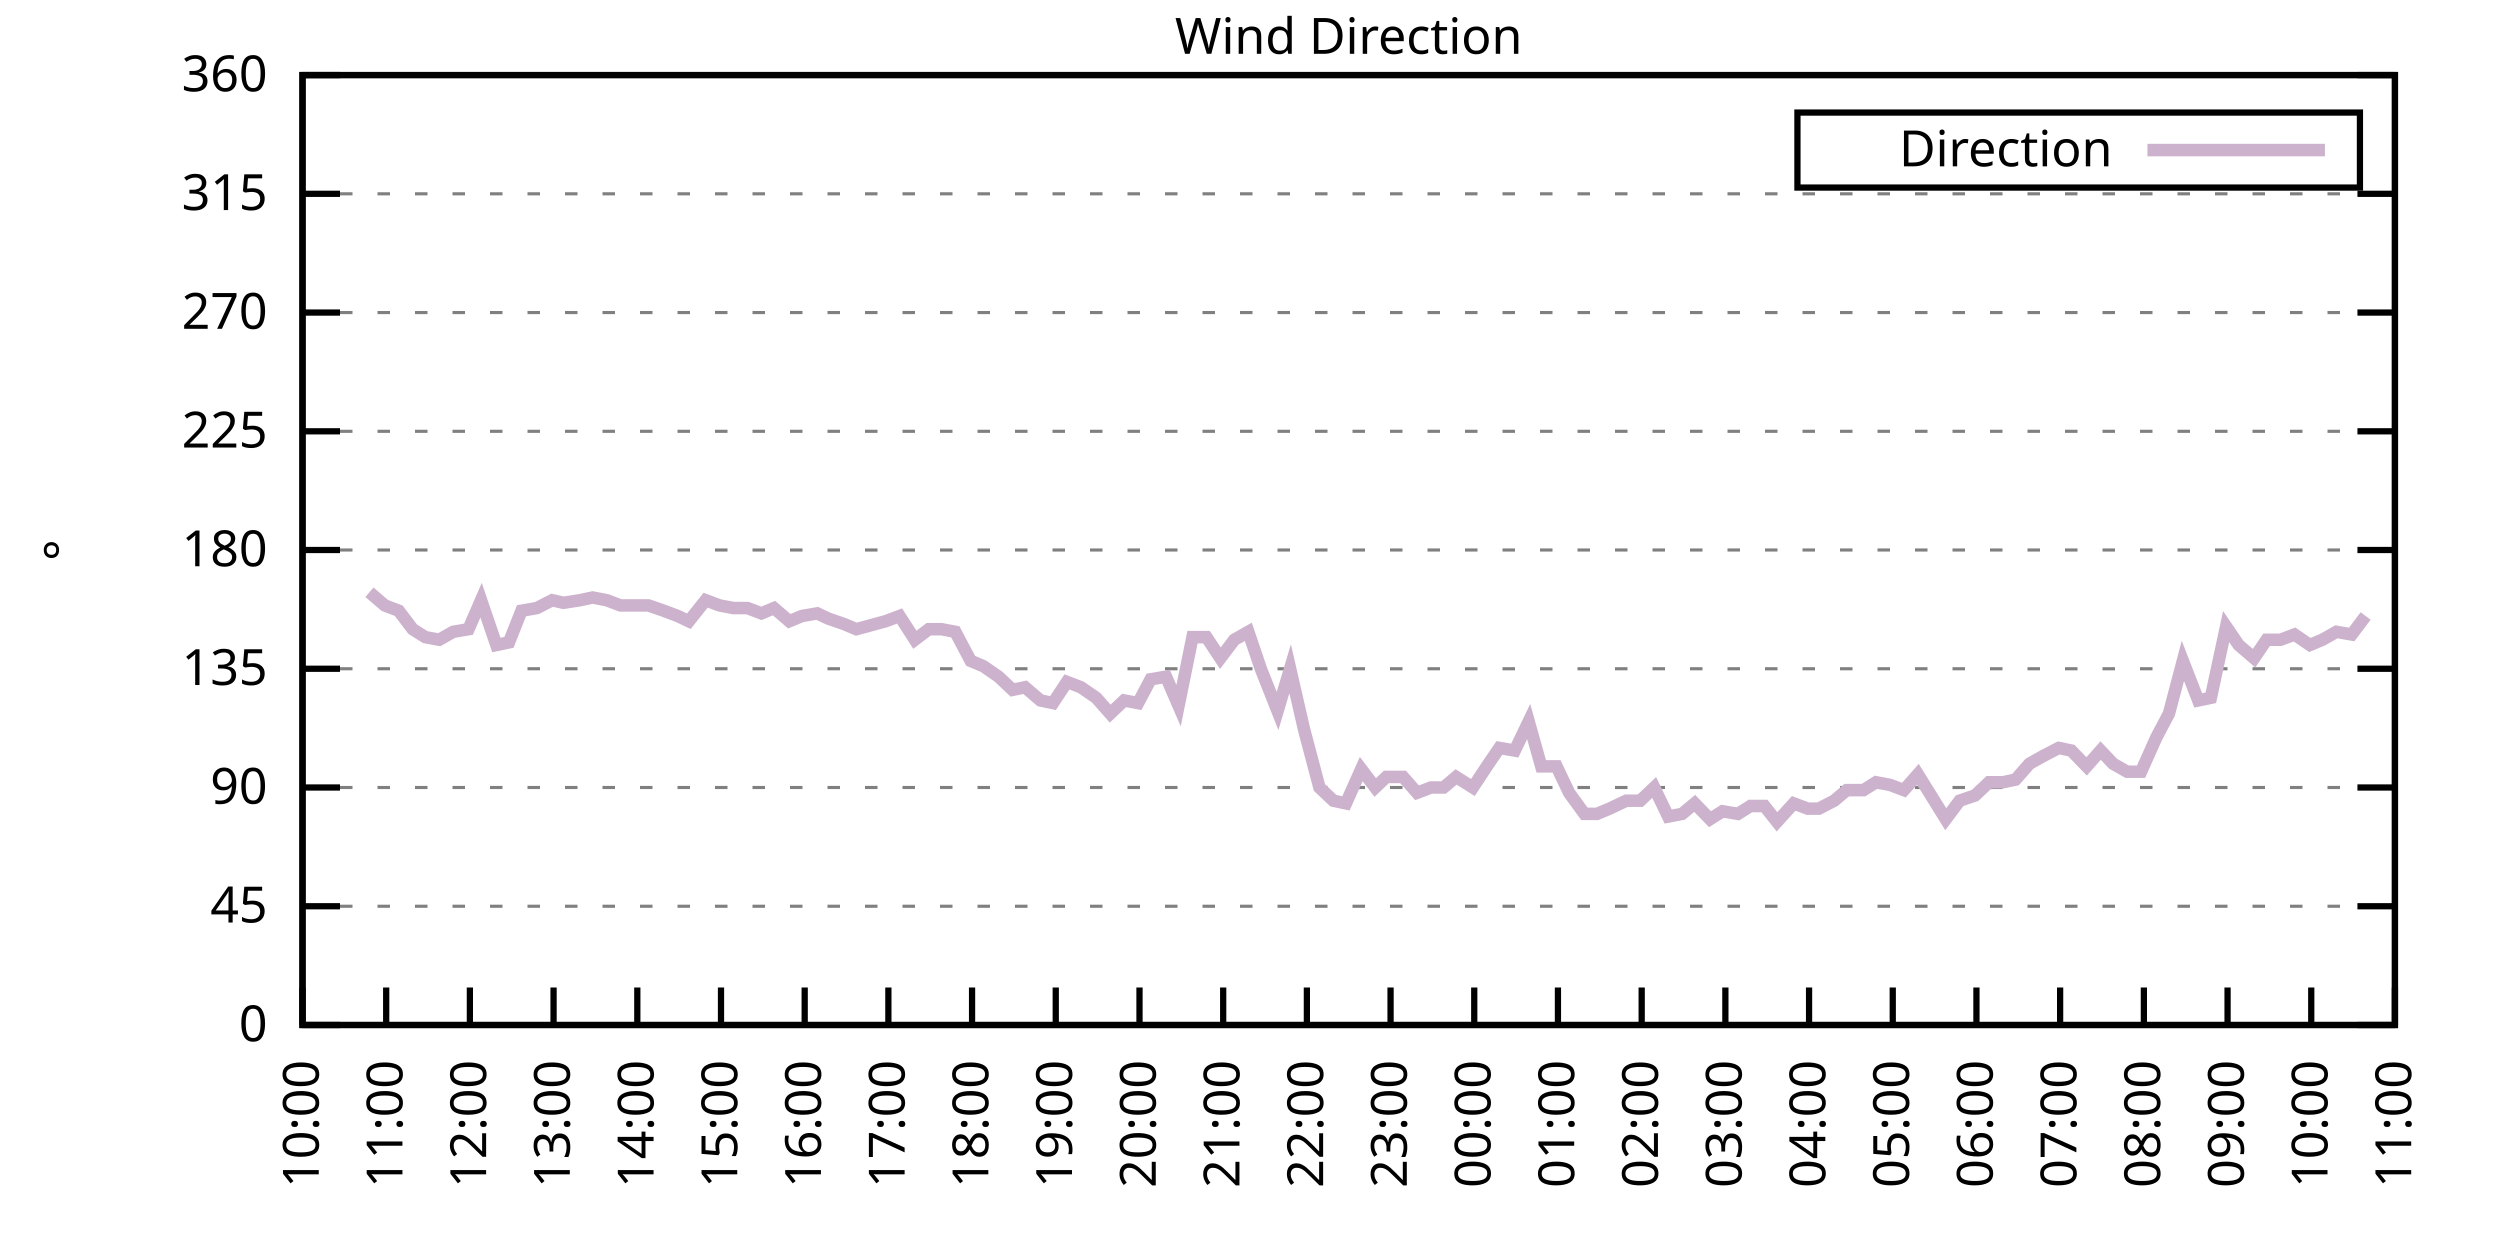
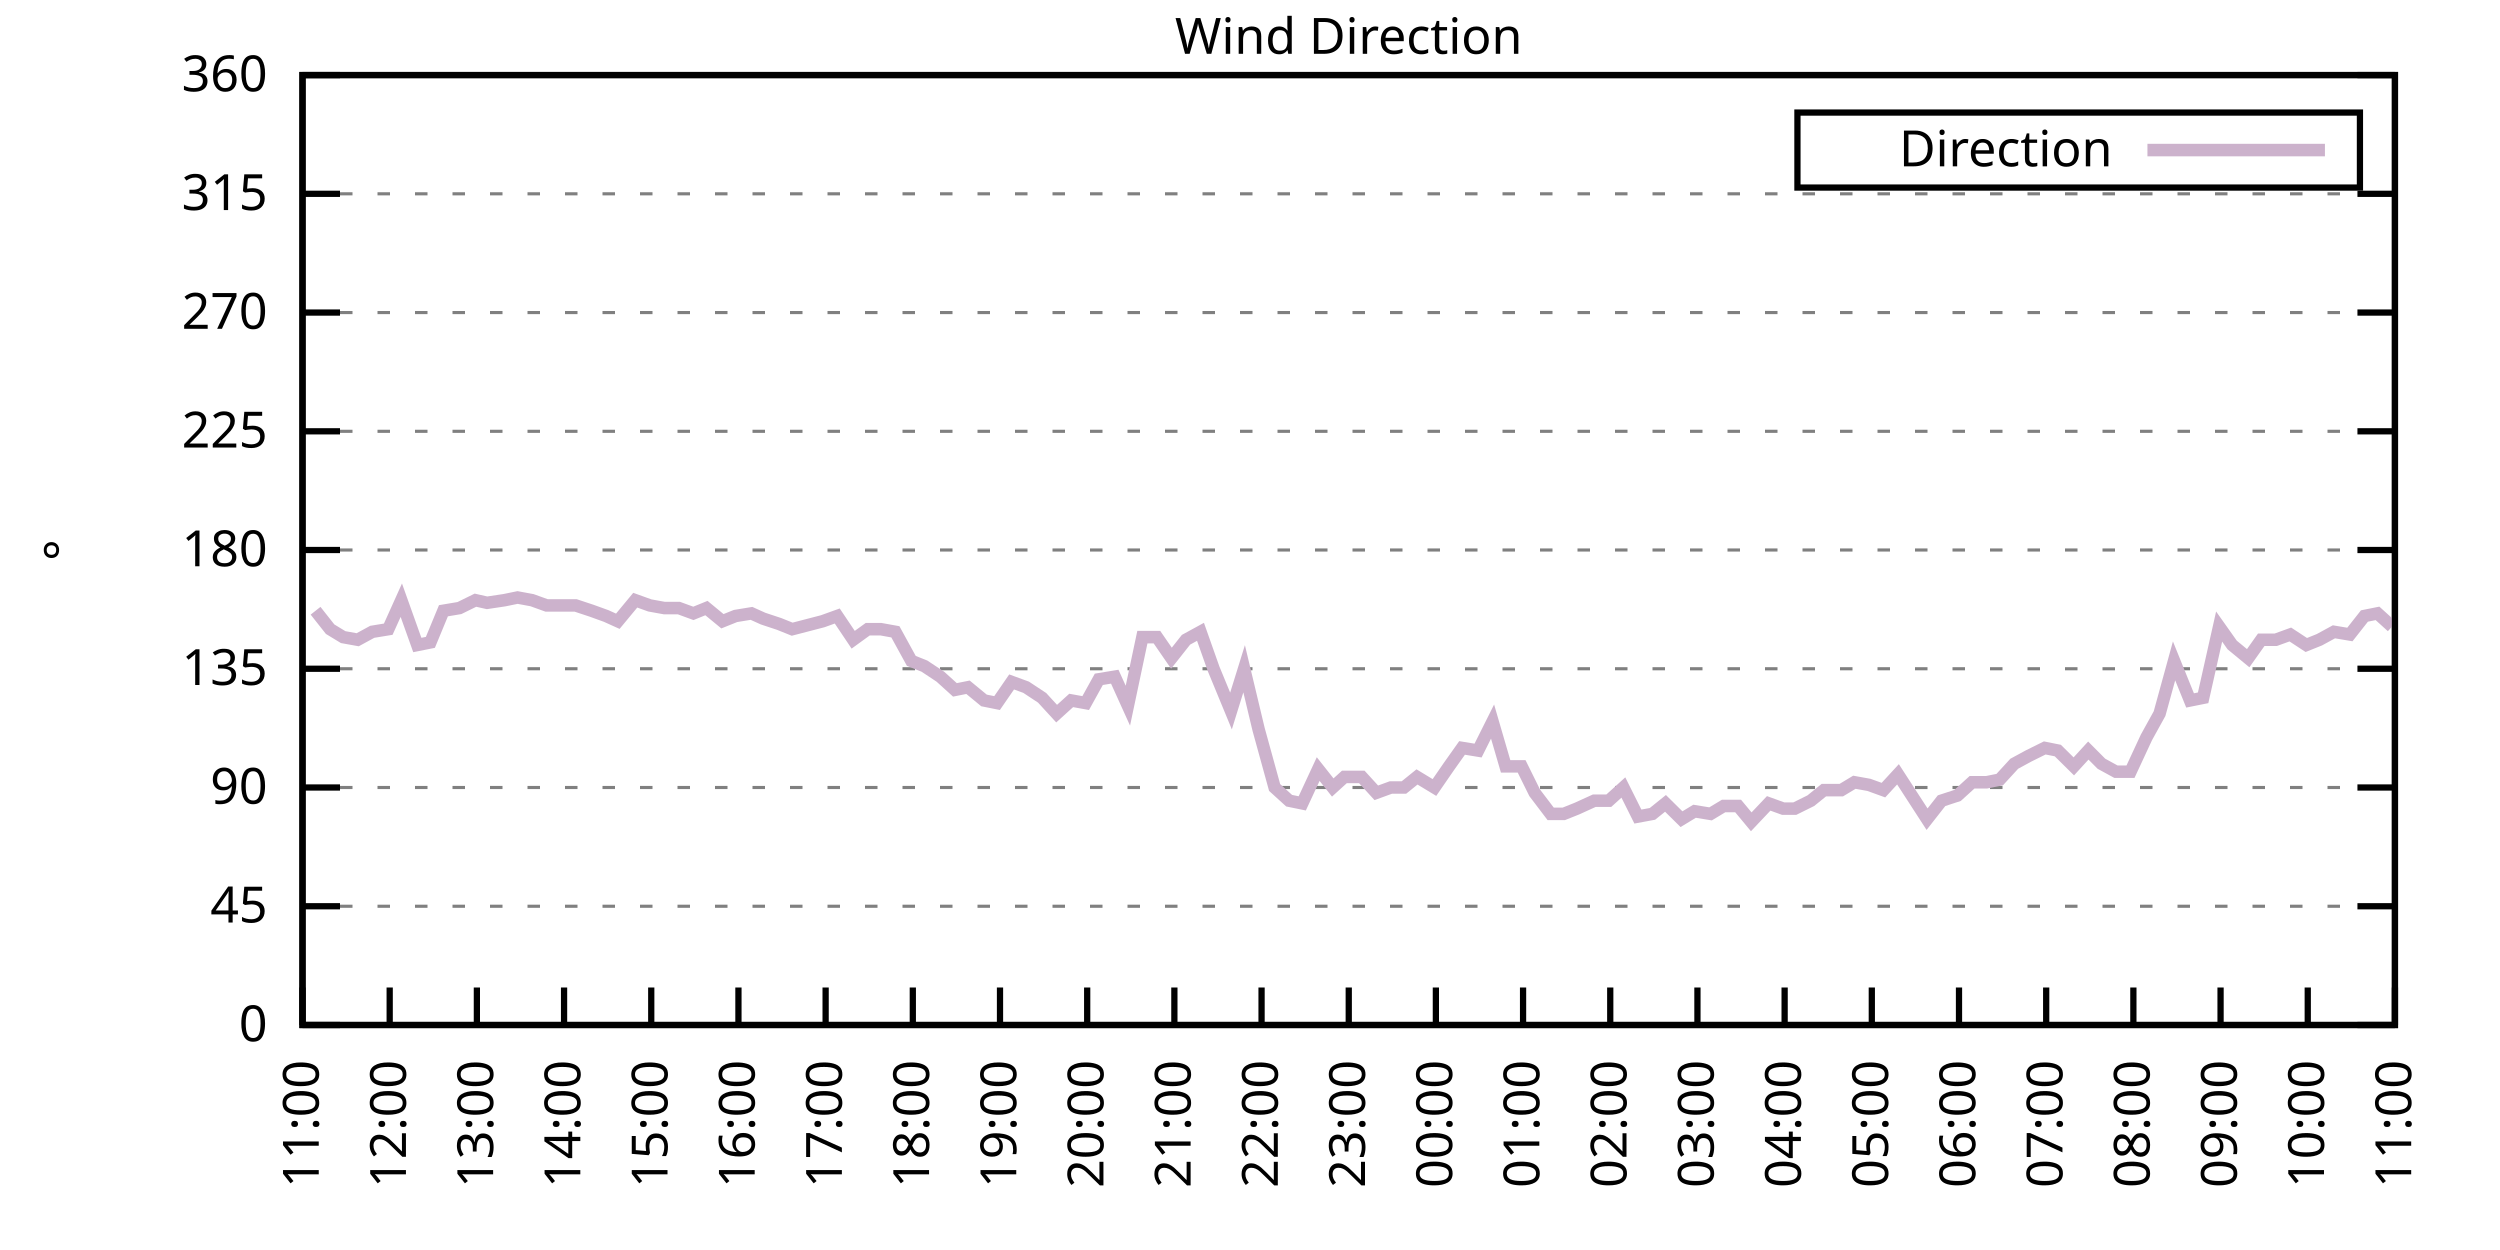
<svg xmlns="http://www.w3.org/2000/svg" xmlns:xlink="http://www.w3.org/1999/xlink" width="400" height="200" viewBox="0 0 400 200">
  <g id="gnuplot_canvas">
    <rect x="0" y="0" width="400" height="200" fill="none" />
    <defs>
      <circle id="gpDot" r="0.5" stroke-width="0.5" stroke="currentColor" />
      <path id="gpPt0" stroke-width="0.333" stroke="currentColor" d="M-1,0 h2 M0,-1 v2" />
      <path id="gpPt1" stroke-width="0.333" stroke="currentColor" d="M-1,-1 L1,1 M1,-1 L-1,1" />
      <path id="gpPt2" stroke-width="0.333" stroke="currentColor" d="M-1,0 L1,0 M0,-1 L0,1 M-1,-1 L1,1 M-1,1 L1,-1" />
      <rect id="gpPt3" stroke-width="0.333" stroke="currentColor" x="-1" y="-1" width="2" height="2" />
      <rect id="gpPt4" stroke-width="0.333" stroke="currentColor" fill="currentColor" x="-1" y="-1" width="2" height="2" />
      <circle id="gpPt5" stroke-width="0.333" stroke="currentColor" cx="0" cy="0" r="1" />
      <use xlink:href="#gpPt5" id="gpPt6" fill="currentColor" stroke="none" />
      <path id="gpPt7" stroke-width="0.333" stroke="currentColor" d="M0,-1.33 L-1.33,0.67 L1.33,0.67 z" />
      <use xlink:href="#gpPt7" id="gpPt8" fill="currentColor" stroke="none" />
      <use xlink:href="#gpPt7" id="gpPt9" stroke="currentColor" transform="rotate(180)" />
      <use xlink:href="#gpPt9" id="gpPt10" fill="currentColor" stroke="none" />
      <use xlink:href="#gpPt3" id="gpPt11" stroke="currentColor" transform="rotate(45)" />
      <use xlink:href="#gpPt11" id="gpPt12" fill="currentColor" stroke="none" />
      <path id="gpPt13" stroke-width="0.333" stroke="currentColor" d="M0,1.330 L1.265,0.411 L0.782,-1.067 L-0.782,-1.076 L-1.265,0.411 z" />
      <use xlink:href="#gpPt13" id="gpPt14" fill="currentColor" stroke="none" />
      <filter id="textbox" filterUnits="objectBoundingBox" x="0" y="0" height="1" width="1">
        <feFlood flood-color="white" flood-opacity="1" result="bgnd" />
        <feComposite in="SourceGraphic" in2="bgnd" operator="atop" />
      </filter>
      <filter id="greybox" filterUnits="objectBoundingBox" x="0" y="0" height="1" width="1">
        <feFlood flood-color="lightgrey" flood-opacity="1" result="grey" />
        <feComposite in="SourceGraphic" in2="grey" operator="atop" />
      </filter>
    </defs>
    <g fill="none" color="white" stroke="currentColor" stroke-width="1.00" stroke-linecap="butt" stroke-linejoin="miter">
</g>
    <g fill="none" color="black" stroke="currentColor" stroke-width="1.00" stroke-linecap="butt" stroke-linejoin="miter">
      <g stroke="none" shape-rendering="crispEdges">
        <polygon fill="rgb(255, 255, 255)" points="48.40,164.00 383.18,164.00 383.18,12.02 48.40,12.02 " />
      </g>
    </g>
    <g fill="none" color="black" stroke="currentColor" stroke-width="1.00" stroke-linecap="butt" stroke-linejoin="miter">
</g>
    <g fill="none" color="black" stroke="black" stroke-width="0.50" stroke-linecap="butt" stroke-linejoin="miter">
</g>
    <g fill="none" color="gray" stroke="currentColor" stroke-width="0.50" stroke-linecap="butt" stroke-linejoin="miter">
      <path stroke="gray" stroke-dasharray="2,4" class="gridline" d="M48.40,164.00 L383.19,164.00  " />
    </g>
    <g fill="none" color="gray" stroke="gray" stroke-width="1.00" stroke-linecap="butt" stroke-linejoin="miter">
</g>
    <g fill="none" color="black" stroke="currentColor" stroke-width="1.00" stroke-linecap="butt" stroke-linejoin="miter">
      <path stroke="black" d="M48.40,164.00 L54.40,164.00 M383.19,164.00 L377.19,164.00  " />
      <g transform="translate(42.80,166.60)" stroke="none" fill="black" font-family="Sans" font-size="8.00" text-anchor="end">
        <text>
          <tspan font-family="Sans"> 0</tspan>
        </text>
      </g>
    </g>
    <g fill="none" color="black" stroke="currentColor" stroke-width="1.00" stroke-linecap="butt" stroke-linejoin="miter">
</g>
    <g fill="none" color="black" stroke="black" stroke-width="0.50" stroke-linecap="butt" stroke-linejoin="miter">
</g>
    <g fill="none" color="gray" stroke="currentColor" stroke-width="0.50" stroke-linecap="butt" stroke-linejoin="miter">
      <path stroke="gray" stroke-dasharray="2,4" class="gridline" d="M48.40,145.00 L383.19,145.00  " />
    </g>
    <g fill="none" color="gray" stroke="gray" stroke-width="1.00" stroke-linecap="butt" stroke-linejoin="miter">
</g>
    <g fill="none" color="black" stroke="currentColor" stroke-width="1.00" stroke-linecap="butt" stroke-linejoin="miter">
      <path stroke="black" d="M48.40,145.00 L54.40,145.00 M383.19,145.00 L377.19,145.00  " />
      <g transform="translate(42.80,147.60)" stroke="none" fill="black" font-family="Sans" font-size="8.00" text-anchor="end">
        <text>
          <tspan font-family="Sans"> 45</tspan>
        </text>
      </g>
    </g>
    <g fill="none" color="black" stroke="currentColor" stroke-width="1.00" stroke-linecap="butt" stroke-linejoin="miter">
</g>
    <g fill="none" color="black" stroke="black" stroke-width="0.50" stroke-linecap="butt" stroke-linejoin="miter">
</g>
    <g fill="none" color="gray" stroke="currentColor" stroke-width="0.50" stroke-linecap="butt" stroke-linejoin="miter">
      <path stroke="gray" stroke-dasharray="2,4" class="gridline" d="M48.40,126.00 L383.19,126.00  " />
    </g>
    <g fill="none" color="gray" stroke="gray" stroke-width="1.00" stroke-linecap="butt" stroke-linejoin="miter">
</g>
    <g fill="none" color="black" stroke="currentColor" stroke-width="1.00" stroke-linecap="butt" stroke-linejoin="miter">
      <path stroke="black" d="M48.40,126.00 L54.40,126.00 M383.19,126.00 L377.19,126.00  " />
      <g transform="translate(42.80,128.60)" stroke="none" fill="black" font-family="Sans" font-size="8.00" text-anchor="end">
        <text>
          <tspan font-family="Sans"> 90</tspan>
        </text>
      </g>
    </g>
    <g fill="none" color="black" stroke="currentColor" stroke-width="1.00" stroke-linecap="butt" stroke-linejoin="miter">
</g>
    <g fill="none" color="black" stroke="black" stroke-width="0.50" stroke-linecap="butt" stroke-linejoin="miter">
</g>
    <g fill="none" color="gray" stroke="currentColor" stroke-width="0.50" stroke-linecap="butt" stroke-linejoin="miter">
      <path stroke="gray" stroke-dasharray="2,4" class="gridline" d="M48.40,107.00 L383.19,107.00  " />
    </g>
    <g fill="none" color="gray" stroke="gray" stroke-width="1.00" stroke-linecap="butt" stroke-linejoin="miter">
</g>
    <g fill="none" color="black" stroke="currentColor" stroke-width="1.00" stroke-linecap="butt" stroke-linejoin="miter">
      <path stroke="black" d="M48.40,107.00 L54.40,107.00 M383.19,107.00 L377.19,107.00  " />
      <g transform="translate(42.80,109.60)" stroke="none" fill="black" font-family="Sans" font-size="8.00" text-anchor="end">
        <text>
          <tspan font-family="Sans"> 135</tspan>
        </text>
      </g>
    </g>
    <g fill="none" color="black" stroke="currentColor" stroke-width="1.00" stroke-linecap="butt" stroke-linejoin="miter">
</g>
    <g fill="none" color="black" stroke="black" stroke-width="0.50" stroke-linecap="butt" stroke-linejoin="miter">
</g>
    <g fill="none" color="gray" stroke="currentColor" stroke-width="0.50" stroke-linecap="butt" stroke-linejoin="miter">
      <path stroke="gray" stroke-dasharray="2,4" class="gridline" d="M48.40,88.00 L383.19,88.00  " />
    </g>
    <g fill="none" color="gray" stroke="gray" stroke-width="1.00" stroke-linecap="butt" stroke-linejoin="miter">
</g>
    <g fill="none" color="black" stroke="currentColor" stroke-width="1.00" stroke-linecap="butt" stroke-linejoin="miter">
      <path stroke="black" d="M48.40,88.00 L54.40,88.00 M383.19,88.00 L377.19,88.00  " />
      <g transform="translate(42.80,90.60)" stroke="none" fill="black" font-family="Sans" font-size="8.00" text-anchor="end">
        <text>
          <tspan font-family="Sans"> 180</tspan>
        </text>
      </g>
    </g>
    <g fill="none" color="black" stroke="currentColor" stroke-width="1.00" stroke-linecap="butt" stroke-linejoin="miter">
</g>
    <g fill="none" color="black" stroke="black" stroke-width="0.50" stroke-linecap="butt" stroke-linejoin="miter">
</g>
    <g fill="none" color="gray" stroke="currentColor" stroke-width="0.50" stroke-linecap="butt" stroke-linejoin="miter">
      <path stroke="gray" stroke-dasharray="2,4" class="gridline" d="M48.40,69.01 L383.19,69.01  " />
    </g>
    <g fill="none" color="gray" stroke="gray" stroke-width="1.00" stroke-linecap="butt" stroke-linejoin="miter">
</g>
    <g fill="none" color="black" stroke="currentColor" stroke-width="1.00" stroke-linecap="butt" stroke-linejoin="miter">
      <path stroke="black" d="M48.40,69.01 L54.40,69.01 M383.19,69.01 L377.19,69.01  " />
      <g transform="translate(42.80,71.61)" stroke="none" fill="black" font-family="Sans" font-size="8.00" text-anchor="end">
        <text>
          <tspan font-family="Sans"> 225</tspan>
        </text>
      </g>
    </g>
    <g fill="none" color="black" stroke="currentColor" stroke-width="1.00" stroke-linecap="butt" stroke-linejoin="miter">
</g>
    <g fill="none" color="black" stroke="black" stroke-width="0.50" stroke-linecap="butt" stroke-linejoin="miter">
</g>
    <g fill="none" color="gray" stroke="currentColor" stroke-width="0.50" stroke-linecap="butt" stroke-linejoin="miter">
      <path stroke="gray" stroke-dasharray="2,4" class="gridline" d="M48.40,50.01 L383.19,50.01  " />
    </g>
    <g fill="none" color="gray" stroke="gray" stroke-width="1.00" stroke-linecap="butt" stroke-linejoin="miter">
</g>
    <g fill="none" color="black" stroke="currentColor" stroke-width="1.00" stroke-linecap="butt" stroke-linejoin="miter">
      <path stroke="black" d="M48.40,50.01 L54.40,50.01 M383.19,50.01 L377.19,50.01  " />
      <g transform="translate(42.80,52.61)" stroke="none" fill="black" font-family="Sans" font-size="8.00" text-anchor="end">
        <text>
          <tspan font-family="Sans"> 270</tspan>
        </text>
      </g>
    </g>
    <g fill="none" color="black" stroke="currentColor" stroke-width="1.00" stroke-linecap="butt" stroke-linejoin="miter">
</g>
    <g fill="none" color="black" stroke="black" stroke-width="0.50" stroke-linecap="butt" stroke-linejoin="miter">
</g>
    <g fill="none" color="gray" stroke="currentColor" stroke-width="0.50" stroke-linecap="butt" stroke-linejoin="miter">
      <path stroke="gray" stroke-dasharray="2,4" class="gridline" d="M48.40,31.01 L383.19,31.01  " />
    </g>
    <g fill="none" color="gray" stroke="gray" stroke-width="1.00" stroke-linecap="butt" stroke-linejoin="miter">
</g>
    <g fill="none" color="black" stroke="currentColor" stroke-width="1.00" stroke-linecap="butt" stroke-linejoin="miter">
      <path stroke="black" d="M48.40,31.01 L54.40,31.01 M383.19,31.01 L377.19,31.01  " />
      <g transform="translate(42.80,33.61)" stroke="none" fill="black" font-family="Sans" font-size="8.00" text-anchor="end">
        <text>
          <tspan font-family="Sans"> 315</tspan>
        </text>
      </g>
    </g>
    <g fill="none" color="black" stroke="currentColor" stroke-width="1.00" stroke-linecap="butt" stroke-linejoin="miter">
</g>
    <g fill="none" color="black" stroke="black" stroke-width="0.50" stroke-linecap="butt" stroke-linejoin="miter">
</g>
    <g fill="none" color="gray" stroke="currentColor" stroke-width="0.50" stroke-linecap="butt" stroke-linejoin="miter">
      <path stroke="gray" stroke-dasharray="2,4" class="gridline" d="M48.40,12.01 L383.19,12.01  " />
    </g>
    <g fill="none" color="gray" stroke="gray" stroke-width="1.00" stroke-linecap="butt" stroke-linejoin="miter">
</g>
    <g fill="none" color="black" stroke="currentColor" stroke-width="1.00" stroke-linecap="butt" stroke-linejoin="miter">
      <path stroke="black" d="M48.40,12.01 L54.40,12.01 M383.19,12.01 L377.19,12.01  " />
      <g transform="translate(42.80,14.61)" stroke="none" fill="black" font-family="Sans" font-size="8.00" text-anchor="end">
        <text>
          <tspan font-family="Sans"> 360</tspan>
        </text>
      </g>
    </g>
    <g fill="none" color="black" stroke="currentColor" stroke-width="1.00" stroke-linecap="butt" stroke-linejoin="miter">
      <path stroke="black" d="M48.40,164.00 L48.40,158.00  " />
      <g transform="translate(51.00,169.60) rotate(270.00)" stroke="none" fill="black" font-family="Sans" font-size="8.00" text-anchor="end">
        <text>
-           <tspan font-family="Sans">10:00</tspan>
-         </text>
-       </g>
-     </g>
-     <g fill="none" color="black" stroke="currentColor" stroke-width="1.00" stroke-linecap="butt" stroke-linejoin="miter">
-       <path stroke="black" d="M61.79,164.00 L61.79,158.00  " />
-       <g transform="translate(64.39,169.60) rotate(270.00)" stroke="none" fill="black" font-family="Sans" font-size="8.00" text-anchor="end">
-         <text>
          <tspan font-family="Sans">11:00</tspan>
        </text>
      </g>
    </g>
    <g fill="none" color="black" stroke="currentColor" stroke-width="1.00" stroke-linecap="butt" stroke-linejoin="miter">
-       <path stroke="black" d="M75.18,164.00 L75.18,158.00  " />
-       <g transform="translate(77.78,169.60) rotate(270.00)" stroke="none" fill="black" font-family="Sans" font-size="8.00" text-anchor="end">
+       <path stroke="black" d="M62.35,164.00 L62.35,158.00  " />
+       <g transform="translate(64.95,169.60) rotate(270.00)" stroke="none" fill="black" font-family="Sans" font-size="8.00" text-anchor="end">
        <text>
          <tspan font-family="Sans">12:00</tspan>
        </text>
      </g>
    </g>
    <g fill="none" color="black" stroke="currentColor" stroke-width="1.00" stroke-linecap="butt" stroke-linejoin="miter">
-       <path stroke="black" d="M88.57,164.00 L88.57,158.00  " />
-       <g transform="translate(91.17,169.60) rotate(270.00)" stroke="none" fill="black" font-family="Sans" font-size="8.00" text-anchor="end">
+       <path stroke="black" d="M76.30,164.00 L76.30,158.00  " />
+       <g transform="translate(78.90,169.60) rotate(270.00)" stroke="none" fill="black" font-family="Sans" font-size="8.00" text-anchor="end">
        <text>
          <tspan font-family="Sans">13:00</tspan>
        </text>
      </g>
    </g>
    <g fill="none" color="black" stroke="currentColor" stroke-width="1.00" stroke-linecap="butt" stroke-linejoin="miter">
-       <path stroke="black" d="M101.97,164.00 L101.97,158.00  " />
-       <g transform="translate(104.57,169.60) rotate(270.00)" stroke="none" fill="black" font-family="Sans" font-size="8.00" text-anchor="end">
+       <path stroke="black" d="M90.25,164.00 L90.25,158.00  " />
+       <g transform="translate(92.85,169.60) rotate(270.00)" stroke="none" fill="black" font-family="Sans" font-size="8.00" text-anchor="end">
        <text>
          <tspan font-family="Sans">14:00</tspan>
        </text>
      </g>
    </g>
    <g fill="none" color="black" stroke="currentColor" stroke-width="1.00" stroke-linecap="butt" stroke-linejoin="miter">
-       <path stroke="black" d="M115.36,164.00 L115.36,158.00  " />
-       <g transform="translate(117.96,169.60) rotate(270.00)" stroke="none" fill="black" font-family="Sans" font-size="8.00" text-anchor="end">
+       <path stroke="black" d="M104.20,164.00 L104.20,158.00  " />
+       <g transform="translate(106.80,169.60) rotate(270.00)" stroke="none" fill="black" font-family="Sans" font-size="8.00" text-anchor="end">
        <text>
          <tspan font-family="Sans">15:00</tspan>
        </text>
      </g>
    </g>
    <g fill="none" color="black" stroke="currentColor" stroke-width="1.00" stroke-linecap="butt" stroke-linejoin="miter">
-       <path stroke="black" d="M128.75,164.00 L128.75,158.00  " />
-       <g transform="translate(131.35,169.60) rotate(270.00)" stroke="none" fill="black" font-family="Sans" font-size="8.00" text-anchor="end">
+       <path stroke="black" d="M118.15,164.00 L118.15,158.00  " />
+       <g transform="translate(120.75,169.60) rotate(270.00)" stroke="none" fill="black" font-family="Sans" font-size="8.00" text-anchor="end">
        <text>
          <tspan font-family="Sans">16:00</tspan>
        </text>
      </g>
    </g>
    <g fill="none" color="black" stroke="currentColor" stroke-width="1.00" stroke-linecap="butt" stroke-linejoin="miter">
-       <path stroke="black" d="M142.14,164.00 L142.14,158.00  " />
-       <g transform="translate(144.74,169.60) rotate(270.00)" stroke="none" fill="black" font-family="Sans" font-size="8.00" text-anchor="end">
+       <path stroke="black" d="M132.10,164.00 L132.10,158.00  " />
+       <g transform="translate(134.70,169.60) rotate(270.00)" stroke="none" fill="black" font-family="Sans" font-size="8.00" text-anchor="end">
        <text>
          <tspan font-family="Sans">17:00</tspan>
        </text>
      </g>
    </g>
    <g fill="none" color="black" stroke="currentColor" stroke-width="1.00" stroke-linecap="butt" stroke-linejoin="miter">
-       <path stroke="black" d="M155.53,164.00 L155.53,158.00  " />
-       <g transform="translate(158.13,169.60) rotate(270.00)" stroke="none" fill="black" font-family="Sans" font-size="8.00" text-anchor="end">
+       <path stroke="black" d="M146.05,164.00 L146.05,158.00  " />
+       <g transform="translate(148.65,169.60) rotate(270.00)" stroke="none" fill="black" font-family="Sans" font-size="8.00" text-anchor="end">
        <text>
          <tspan font-family="Sans">18:00</tspan>
        </text>
      </g>
    </g>
    <g fill="none" color="black" stroke="currentColor" stroke-width="1.00" stroke-linecap="butt" stroke-linejoin="miter">
-       <path stroke="black" d="M168.92,164.00 L168.92,158.00  " />
-       <g transform="translate(171.52,169.60) rotate(270.00)" stroke="none" fill="black" font-family="Sans" font-size="8.00" text-anchor="end">
+       <path stroke="black" d="M160.00,164.00 L160.00,158.00  " />
+       <g transform="translate(162.60,169.60) rotate(270.00)" stroke="none" fill="black" font-family="Sans" font-size="8.00" text-anchor="end">
        <text>
          <tspan font-family="Sans">19:00</tspan>
        </text>
      </g>
    </g>
    <g fill="none" color="black" stroke="currentColor" stroke-width="1.00" stroke-linecap="butt" stroke-linejoin="miter">
-       <path stroke="black" d="M182.32,164.00 L182.32,158.00  " />
-       <g transform="translate(184.92,169.60) rotate(270.00)" stroke="none" fill="black" font-family="Sans" font-size="8.00" text-anchor="end">
+       <path stroke="black" d="M173.95,164.00 L173.95,158.00  " />
+       <g transform="translate(176.55,169.60) rotate(270.00)" stroke="none" fill="black" font-family="Sans" font-size="8.00" text-anchor="end">
        <text>
          <tspan font-family="Sans">20:00</tspan>
        </text>
      </g>
    </g>
    <g fill="none" color="black" stroke="currentColor" stroke-width="1.00" stroke-linecap="butt" stroke-linejoin="miter">
-       <path stroke="black" d="M195.71,164.00 L195.71,158.00  " />
-       <g transform="translate(198.31,169.60) rotate(270.00)" stroke="none" fill="black" font-family="Sans" font-size="8.00" text-anchor="end">
+       <path stroke="black" d="M187.90,164.00 L187.90,158.00  " />
+       <g transform="translate(190.50,169.60) rotate(270.00)" stroke="none" fill="black" font-family="Sans" font-size="8.00" text-anchor="end">
        <text>
          <tspan font-family="Sans">21:00</tspan>
        </text>
      </g>
    </g>
    <g fill="none" color="black" stroke="currentColor" stroke-width="1.00" stroke-linecap="butt" stroke-linejoin="miter">
-       <path stroke="black" d="M209.10,164.00 L209.10,158.00  " />
-       <g transform="translate(211.70,169.60) rotate(270.00)" stroke="none" fill="black" font-family="Sans" font-size="8.00" text-anchor="end">
+       <path stroke="black" d="M201.85,164.00 L201.85,158.00  " />
+       <g transform="translate(204.45,169.60) rotate(270.00)" stroke="none" fill="black" font-family="Sans" font-size="8.00" text-anchor="end">
        <text>
          <tspan font-family="Sans">22:00</tspan>
        </text>
      </g>
    </g>
    <g fill="none" color="black" stroke="currentColor" stroke-width="1.00" stroke-linecap="butt" stroke-linejoin="miter">
-       <path stroke="black" d="M222.49,164.00 L222.49,158.00  " />
-       <g transform="translate(225.09,169.60) rotate(270.00)" stroke="none" fill="black" font-family="Sans" font-size="8.00" text-anchor="end">
+       <path stroke="black" d="M215.80,164.00 L215.80,158.00  " />
+       <g transform="translate(218.40,169.60) rotate(270.00)" stroke="none" fill="black" font-family="Sans" font-size="8.00" text-anchor="end">
        <text>
          <tspan font-family="Sans">23:00</tspan>
        </text>
      </g>
    </g>
    <g fill="none" color="black" stroke="currentColor" stroke-width="1.00" stroke-linecap="butt" stroke-linejoin="miter">
-       <path stroke="black" d="M235.88,164.00 L235.88,158.00  " />
-       <g transform="translate(238.48,169.60) rotate(270.00)" stroke="none" fill="black" font-family="Sans" font-size="8.00" text-anchor="end">
+       <path stroke="black" d="M229.74,164.00 L229.74,158.00  " />
+       <g transform="translate(232.34,169.60) rotate(270.00)" stroke="none" fill="black" font-family="Sans" font-size="8.00" text-anchor="end">
        <text>
          <tspan font-family="Sans">00:00</tspan>
        </text>
      </g>
    </g>
    <g fill="none" color="black" stroke="currentColor" stroke-width="1.00" stroke-linecap="butt" stroke-linejoin="miter">
-       <path stroke="black" d="M249.27,164.00 L249.27,158.00  " />
-       <g transform="translate(251.87,169.60) rotate(270.00)" stroke="none" fill="black" font-family="Sans" font-size="8.00" text-anchor="end">
+       <path stroke="black" d="M243.69,164.00 L243.69,158.00  " />
+       <g transform="translate(246.29,169.60) rotate(270.00)" stroke="none" fill="black" font-family="Sans" font-size="8.00" text-anchor="end">
        <text>
          <tspan font-family="Sans">01:00</tspan>
        </text>
      </g>
    </g>
    <g fill="none" color="black" stroke="currentColor" stroke-width="1.00" stroke-linecap="butt" stroke-linejoin="miter">
-       <path stroke="black" d="M262.67,164.00 L262.67,158.00  " />
-       <g transform="translate(265.27,169.60) rotate(270.00)" stroke="none" fill="black" font-family="Sans" font-size="8.00" text-anchor="end">
+       <path stroke="black" d="M257.64,164.00 L257.64,158.00  " />
+       <g transform="translate(260.24,169.60) rotate(270.00)" stroke="none" fill="black" font-family="Sans" font-size="8.00" text-anchor="end">
        <text>
          <tspan font-family="Sans">02:00</tspan>
        </text>
      </g>
    </g>
    <g fill="none" color="black" stroke="currentColor" stroke-width="1.00" stroke-linecap="butt" stroke-linejoin="miter">
-       <path stroke="black" d="M276.06,164.00 L276.06,158.00  " />
-       <g transform="translate(278.66,169.60) rotate(270.00)" stroke="none" fill="black" font-family="Sans" font-size="8.00" text-anchor="end">
+       <path stroke="black" d="M271.59,164.00 L271.59,158.00  " />
+       <g transform="translate(274.19,169.60) rotate(270.00)" stroke="none" fill="black" font-family="Sans" font-size="8.00" text-anchor="end">
        <text>
          <tspan font-family="Sans">03:00</tspan>
        </text>
      </g>
    </g>
    <g fill="none" color="black" stroke="currentColor" stroke-width="1.00" stroke-linecap="butt" stroke-linejoin="miter">
-       <path stroke="black" d="M289.45,164.00 L289.45,158.00  " />
-       <g transform="translate(292.05,169.60) rotate(270.00)" stroke="none" fill="black" font-family="Sans" font-size="8.00" text-anchor="end">
+       <path stroke="black" d="M285.54,164.00 L285.54,158.00  " />
+       <g transform="translate(288.14,169.60) rotate(270.00)" stroke="none" fill="black" font-family="Sans" font-size="8.00" text-anchor="end">
        <text>
          <tspan font-family="Sans">04:00</tspan>
        </text>
      </g>
    </g>
    <g fill="none" color="black" stroke="currentColor" stroke-width="1.00" stroke-linecap="butt" stroke-linejoin="miter">
-       <path stroke="black" d="M302.84,164.00 L302.84,158.00  " />
-       <g transform="translate(305.44,169.60) rotate(270.00)" stroke="none" fill="black" font-family="Sans" font-size="8.00" text-anchor="end">
+       <path stroke="black" d="M299.49,164.00 L299.49,158.00  " />
+       <g transform="translate(302.09,169.60) rotate(270.00)" stroke="none" fill="black" font-family="Sans" font-size="8.00" text-anchor="end">
        <text>
          <tspan font-family="Sans">05:00</tspan>
        </text>
      </g>
    </g>
    <g fill="none" color="black" stroke="currentColor" stroke-width="1.00" stroke-linecap="butt" stroke-linejoin="miter">
-       <path stroke="black" d="M316.23,164.00 L316.23,158.00  " />
-       <g transform="translate(318.83,169.60) rotate(270.00)" stroke="none" fill="black" font-family="Sans" font-size="8.00" text-anchor="end">
+       <path stroke="black" d="M313.44,164.00 L313.44,158.00  " />
+       <g transform="translate(316.04,169.60) rotate(270.00)" stroke="none" fill="black" font-family="Sans" font-size="8.00" text-anchor="end">
        <text>
          <tspan font-family="Sans">06:00</tspan>
        </text>
      </g>
    </g>
    <g fill="none" color="black" stroke="currentColor" stroke-width="1.00" stroke-linecap="butt" stroke-linejoin="miter">
-       <path stroke="black" d="M329.62,164.00 L329.62,158.00  " />
-       <g transform="translate(332.22,169.60) rotate(270.00)" stroke="none" fill="black" font-family="Sans" font-size="8.00" text-anchor="end">
+       <path stroke="black" d="M327.39,164.00 L327.39,158.00  " />
+       <g transform="translate(329.99,169.60) rotate(270.00)" stroke="none" fill="black" font-family="Sans" font-size="8.00" text-anchor="end">
        <text>
          <tspan font-family="Sans">07:00</tspan>
        </text>
      </g>
    </g>
    <g fill="none" color="black" stroke="currentColor" stroke-width="1.00" stroke-linecap="butt" stroke-linejoin="miter">
-       <path stroke="black" d="M343.02,164.00 L343.02,158.00  " />
-       <g transform="translate(345.62,169.60) rotate(270.00)" stroke="none" fill="black" font-family="Sans" font-size="8.00" text-anchor="end">
+       <path stroke="black" d="M341.34,164.00 L341.34,158.00  " />
+       <g transform="translate(343.94,169.60) rotate(270.00)" stroke="none" fill="black" font-family="Sans" font-size="8.00" text-anchor="end">
        <text>
          <tspan font-family="Sans">08:00</tspan>
        </text>
      </g>
    </g>
    <g fill="none" color="black" stroke="currentColor" stroke-width="1.00" stroke-linecap="butt" stroke-linejoin="miter">
-       <path stroke="black" d="M356.41,164.00 L356.41,158.00  " />
-       <g transform="translate(359.01,169.60) rotate(270.00)" stroke="none" fill="black" font-family="Sans" font-size="8.00" text-anchor="end">
+       <path stroke="black" d="M355.29,164.00 L355.29,158.00  " />
+       <g transform="translate(357.89,169.60) rotate(270.00)" stroke="none" fill="black" font-family="Sans" font-size="8.00" text-anchor="end">
        <text>
          <tspan font-family="Sans">09:00</tspan>
        </text>
      </g>
    </g>
    <g fill="none" color="black" stroke="currentColor" stroke-width="1.00" stroke-linecap="butt" stroke-linejoin="miter">
-       <path stroke="black" d="M369.80,164.00 L369.80,158.00  " />
-       <g transform="translate(372.40,169.60) rotate(270.00)" stroke="none" fill="black" font-family="Sans" font-size="8.00" text-anchor="end">
+       <path stroke="black" d="M369.24,164.00 L369.24,158.00  " />
+       <g transform="translate(371.84,169.60) rotate(270.00)" stroke="none" fill="black" font-family="Sans" font-size="8.00" text-anchor="end">
        <text>
          <tspan font-family="Sans">10:00</tspan>
        </text>
      </g>
    </g>
    <g fill="none" color="black" stroke="currentColor" stroke-width="1.00" stroke-linecap="butt" stroke-linejoin="miter">
      <path stroke="black" d="M383.19,164.00 L383.19,158.00  " />
      <g transform="translate(385.79,169.60) rotate(270.00)" stroke="none" fill="black" font-family="Sans" font-size="8.00" text-anchor="end">
        <text>
          <tspan font-family="Sans">11:00</tspan>
        </text>
      </g>
    </g>
    <g fill="none" color="black" stroke="currentColor" stroke-width="1.00" stroke-linecap="butt" stroke-linejoin="miter">
</g>
    <g fill="none" color="black" stroke="currentColor" stroke-width="1.00" stroke-linecap="butt" stroke-linejoin="miter">
      <path stroke="black" d="M48.40,12.01 L48.40,164.00 L383.19,164.00 L383.19,12.01 L48.40,12.01 Z  " />
    </g>
    <g fill="none" color="black" stroke="currentColor" stroke-width="1.00" stroke-linecap="butt" stroke-linejoin="miter">
</g>
    <g fill="none" color="black" stroke="currentColor" stroke-width="1.00" stroke-linecap="butt" stroke-linejoin="miter">
      <path stroke="black" d="M287.59,30.01 L287.59,18.01 L377.59,18.01 L377.59,30.01 L287.59,30.01 Z  " />
    </g>
    <g id="Wind_direction_plot_1">
      <g fill="none" color="white" stroke="black" stroke-width="2.00" stroke-linecap="butt" stroke-linejoin="miter">
</g>
      <g fill="none" color="black" stroke="currentColor" stroke-width="2.00" stroke-linecap="butt" stroke-linejoin="miter">
        <g transform="translate(337.99,26.61)" stroke="none" fill="black" font-family="Sans" font-size="8.00" text-anchor="end">
          <text>
            <tspan font-family="Sans">Direction</tspan>
          </text>
        </g>
      </g>
      <g fill="none" color="black" stroke="currentColor" stroke-width="2.00" stroke-linecap="butt" stroke-linejoin="miter">
-         <path stroke="rgb(204, 178, 204)" d="M343.59,24.01 L371.99,24.01 M59.11,94.76 L61.57,96.87 L63.80,97.72 L66.03,100.67 L68.04,101.94 L70.27,102.36   L72.50,101.09 L74.96,100.67 L76.97,96.03 L79.42,103.20 L81.43,102.78 L83.44,97.72 L85.90,97.29 L88.35,96.03   L90.14,96.45 L92.82,96.03 L94.82,95.60 L97.06,96.03 L99.29,96.87 L101.52,96.87 L103.75,96.87 L106.21,97.72   L108.44,98.56 L110.22,99.40 L112.90,96.03 L115.13,96.87 L117.37,97.29 L119.60,97.29 L121.83,98.14 L123.84,97.29   L126.29,99.40 L128.30,98.56 L130.76,98.14 L132.54,98.98 L135.00,99.83 L137.01,100.67 L141.69,99.40 L143.93,98.56   L146.38,102.36 L148.61,100.67 L150.62,100.67 L152.85,101.09 L155.31,105.74 L157.32,106.58 L159.77,108.27 L162.01,110.38   L164.01,109.96 L166.47,112.07 L168.48,112.49 L170.71,109.11 L172.94,109.96 L175.40,111.65 L177.63,114.18 L179.86,112.07   L182.09,112.49 L184.10,108.69 L186.56,108.27 L188.57,112.91 L190.80,101.94 L193.03,101.94 L195.26,105.31 L197.49,102.36   L199.73,101.09 L201.73,107.00 L204.41,113.76 L206.42,107.00 L208.65,116.71 L211.11,126.00 L213.34,128.11 L215.35,128.54   L217.80,123.05 L220.04,126.00 L221.82,124.31 L224.50,124.31 L226.73,126.85 L228.96,126.00 L230.97,126.00 L232.98,124.31   L235.66,126.00 L237.89,122.62 L239.90,119.67 L242.36,120.09 L244.59,115.45 L246.60,122.62 L249.05,122.62 L251.06,126.85   L253.51,130.22 L255.52,130.22 L257.53,129.38 L260.21,128.11 L262.44,128.11 L264.67,126.00 L266.91,130.65 L269.14,130.22   L271.15,128.54 L273.60,131.07 L275.61,129.80 L278.07,130.22 L280.07,128.96 L282.31,128.96 L284.32,131.49 L286.99,128.54   L289.23,129.38 L291.01,129.38 L293.47,128.11 L295.48,126.42 L298.15,126.42 L300.16,125.16 L302.39,125.58 L304.63,126.42   L306.86,123.89 L311.32,131.07 L313.55,128.11 L316.01,127.27 L318.24,125.16 L320.47,125.16 L322.48,124.74 L324.71,122.20   L326.95,120.94 L329.40,119.67 L331.41,120.09 L333.86,122.62 L336.10,120.09 L338.10,122.20 L340.34,123.47 L342.57,123.47   L345.02,117.98 L347.03,114.18 L349.26,105.74 L351.72,112.07 L353.73,111.65 L356.18,100.25 L358.19,103.20 L360.65,105.31   L362.66,102.36 L364.89,102.36 L367.12,101.52 L369.58,103.20 L371.58,102.36 L373.82,101.09 L376.27,101.52 L378.50,98.56    " />
+         <path stroke="rgb(204, 178, 204)" d="M343.59,24.01 L371.99,24.01 M50.49,97.72 L52.82,100.67 L54.91,101.94 L57.23,102.36 L59.56,101.09 L62.12,100.67   L64.21,96.03 L66.77,103.20 L68.86,102.78 L70.95,97.72 L73.51,97.29 L76.07,96.03 L77.93,96.45 L80.72,96.03   L82.81,95.60 L85.13,96.03 L87.46,96.87 L89.78,96.87 L92.11,96.87 L94.67,97.72 L96.99,98.56 L98.85,99.40   L101.64,96.03 L103.97,96.87 L106.29,97.29 L108.62,97.29 L110.94,98.14 L113.03,97.29 L115.59,99.40 L117.68,98.56   L120.24,98.14 L122.10,98.98 L124.66,99.83 L126.75,100.67 L131.63,99.40 L133.96,98.56 L136.51,102.36 L138.84,100.67   L140.93,100.67 L143.26,101.09 L145.81,105.74 L147.91,106.58 L150.46,108.27 L152.79,110.38 L154.88,109.96 L157.44,112.07   L159.53,112.49 L161.86,109.11 L164.18,109.96 L166.74,111.65 L169.06,114.18 L171.39,112.07 L173.71,112.49 L175.81,108.69   L178.36,108.27 L180.46,112.91 L182.78,101.94 L185.11,101.94 L187.43,105.31 L189.76,102.36 L192.08,101.09 L194.17,107.00   L196.96,113.76 L199.06,107.00 L201.38,116.71 L203.94,126.00 L206.26,128.11 L208.36,128.54 L210.91,123.05 L213.24,126.00   L215.10,124.31 L217.89,124.31 L220.21,126.85 L222.54,126.00 L224.63,126.00 L226.72,124.31 L229.51,126.00 L231.84,122.62   L233.93,119.67 L236.49,120.09 L238.81,115.45 L240.90,122.62 L243.46,122.62 L245.55,126.85 L248.11,130.22 L250.20,130.22   L252.30,129.38 L255.09,128.11 L257.41,128.11 L259.74,126.00 L262.06,130.65 L264.39,130.22 L266.48,128.54 L269.04,131.07   L271.13,129.80 L273.69,130.22 L275.78,128.96 L278.10,128.96 L280.20,131.49 L282.99,128.54 L285.31,129.38 L287.17,129.38   L289.73,128.11 L291.82,126.42 L294.61,126.42 L296.70,125.16 L299.03,125.58 L301.35,126.42 L303.68,123.89 L308.33,131.07   L310.65,128.11 L313.21,127.27 L315.53,125.16 L317.86,125.16 L319.95,124.74 L322.28,122.20 L324.60,120.94 L327.16,119.67   L329.25,120.09 L331.81,122.62 L334.13,120.09 L336.23,122.20 L338.55,123.47 L340.88,123.47 L343.43,117.98 L345.53,114.18   L347.85,105.74 L350.41,112.07 L352.50,111.65 L355.06,100.25 L357.15,103.20 L359.71,105.31 L361.80,102.36 L364.13,102.36   L366.45,101.52 L369.01,103.20 L371.10,102.36 L373.43,101.09 L375.98,101.52 L378.31,98.56 L380.40,98.14 L382.73,100.25    " />
      </g>
    </g>
    <g fill="none" color="black" stroke="currentColor" stroke-width="2.00" stroke-linecap="butt" stroke-linejoin="miter">
</g>
    <g fill="none" color="black" stroke="black" stroke-width="1.00" stroke-linecap="butt" stroke-linejoin="miter">
</g>
    <g fill="none" color="black" stroke="currentColor" stroke-width="1.00" stroke-linecap="butt" stroke-linejoin="miter">
      <path stroke="black" d="M48.40,12.01 L48.40,164.00 L383.19,164.00 L383.19,12.01 L48.40,12.01 Z  " />
      <g transform="translate(12.80,88.01) rotate(270.00)" stroke="none" fill="black" font-family="Sans" font-size="8.00" text-anchor="middle">
        <text>
          <tspan font-family="Sans">°</tspan>
        </text>
      </g>
    </g>
    <g fill="none" color="black" stroke="currentColor" stroke-width="1.00" stroke-linecap="butt" stroke-linejoin="miter">
</g>
    <g fill="none" color="black" stroke="currentColor" stroke-width="1.00" stroke-linecap="butt" stroke-linejoin="miter">
      <g transform="translate(215.79,8.61)" stroke="none" fill="black" font-family="Sans" font-size="8.00" text-anchor="middle">
        <text>
          <tspan font-family="Sans">Wind Direction</tspan>
        </text>
      </g>
    </g>
    <g fill="none" color="black" stroke="currentColor" stroke-width="1.00" stroke-linecap="butt" stroke-linejoin="miter">
</g>
  </g>
</svg>
